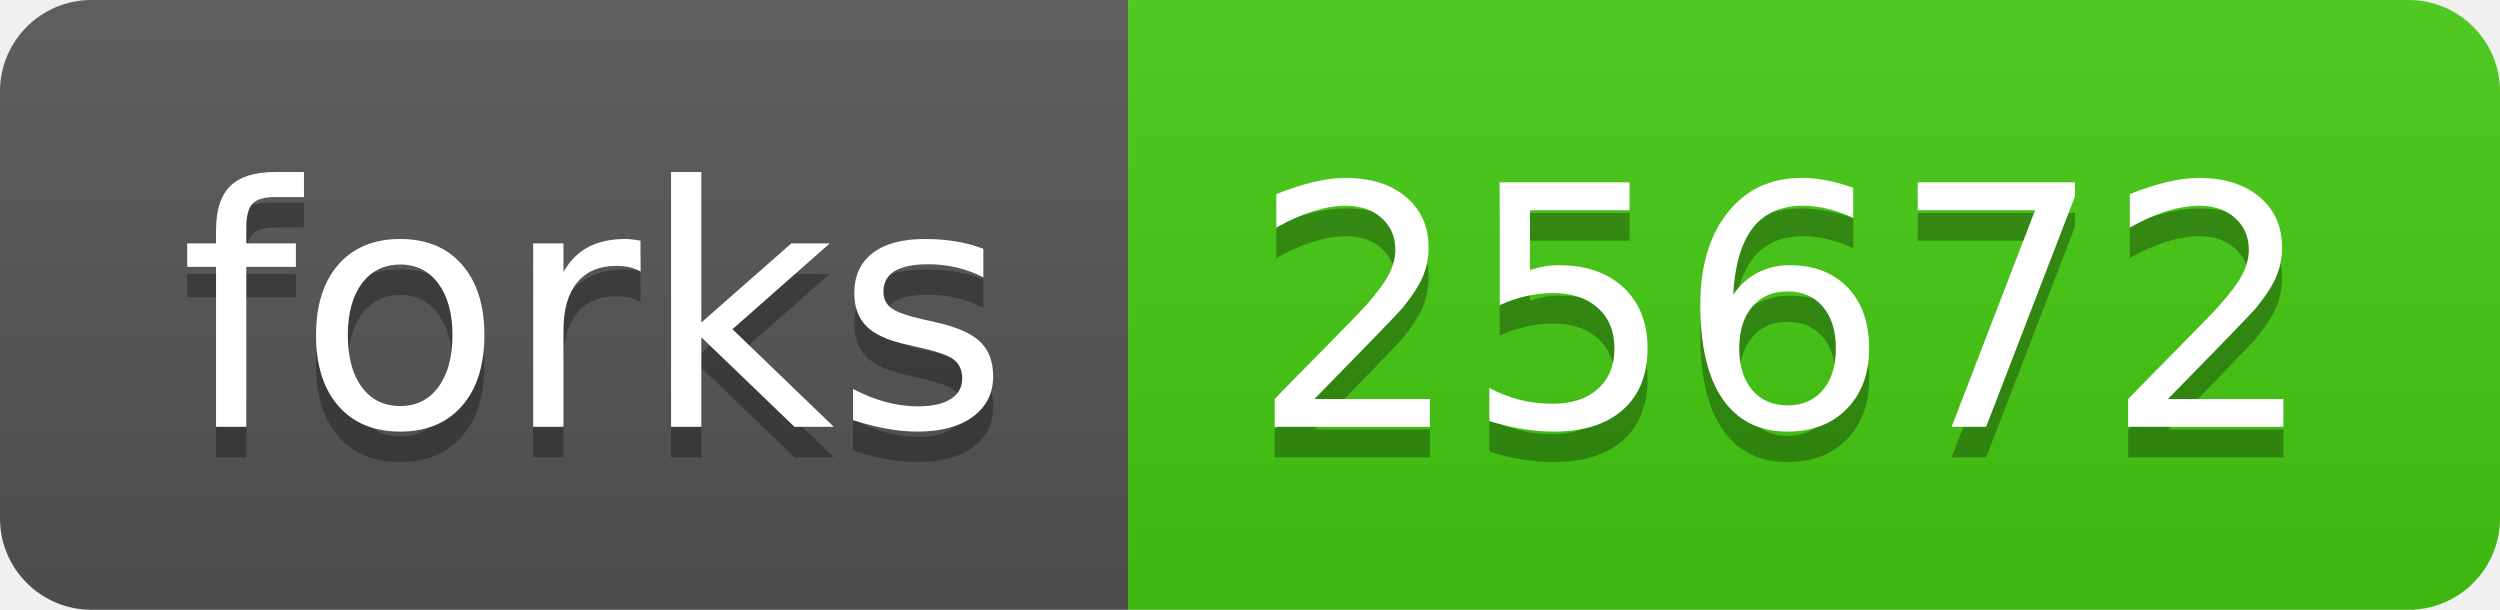
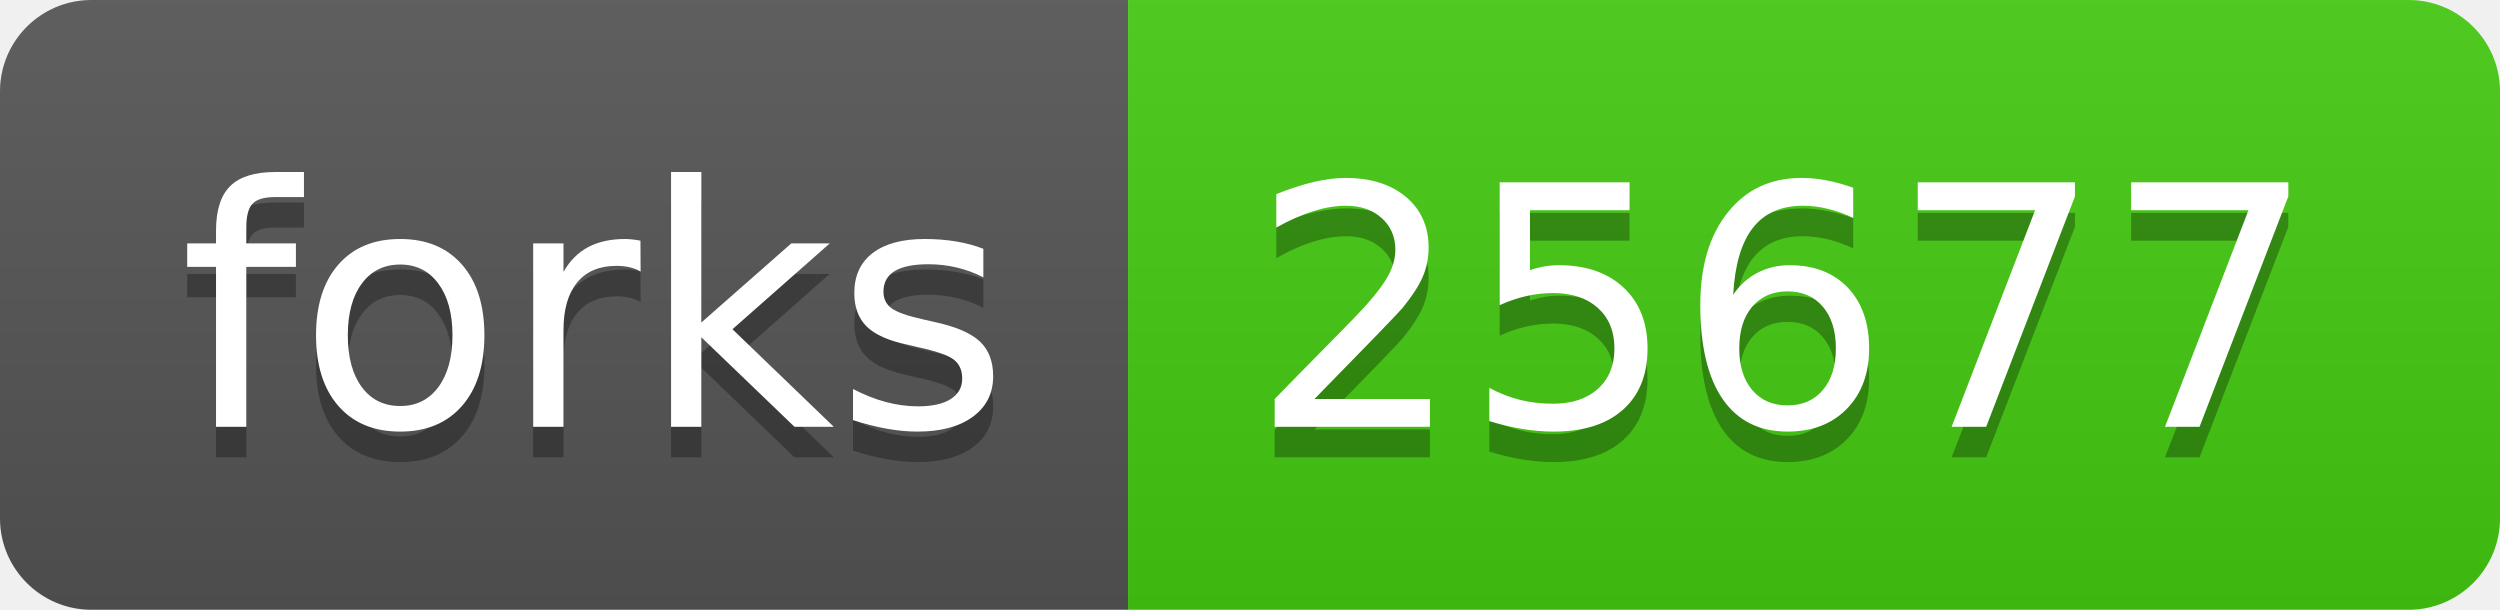
- <svg xmlns="http://www.w3.org/2000/svg" width="82" height="20" role="img" aria-label="forks: 25672">
+ <svg xmlns="http://www.w3.org/2000/svg" width="82" height="20" role="img" aria-label="forks: 25677">
  <linearGradient id="s" x2="0" y2="100%">
    <stop offset="0" stop-color="#bbb" stop-opacity=".1" />
    <stop offset="1" stop-opacity=".1" />
  </linearGradient>
  <clipPath id="r">
    <rect width="82" height="20" rx="3" fill="#fff" />
  </clipPath>
  <g clip-path="url(#r)">
    <rect width="37" height="20" fill="#555" />
    <rect x="37" width="45" height="20" fill="#4c1" />
    <rect width="82" height="20" fill="url(#s)" />
  </g>
  <g fill="#fff" text-anchor="middle" font-family="Verdana,Geneva,DejaVu Sans,sans-serif" text-rendering="geometricPrecision" font-size="110">
    <text aria-hidden="true" x="195" y="150" fill="#010101" fill-opacity=".3" transform="scale(.1)" textLength="270">forks</text>
    <text x="195" y="140" transform="scale(.1)" fill="#fff" textLength="270">forks</text>
-     <text aria-hidden="true" x="585" y="150" fill="#010101" fill-opacity=".3" transform="scale(.1)" textLength="350">25672</text>
-     <text x="585" y="140" transform="scale(.1)" fill="#fff" textLength="350">25672</text>
+     <text aria-hidden="true" x="585" y="150" fill="#010101" fill-opacity=".3" transform="scale(.1)" textLength="350">25677</text>
+     <text x="585" y="140" transform="scale(.1)" fill="#fff" textLength="350">25677</text>
  </g>
</svg>
